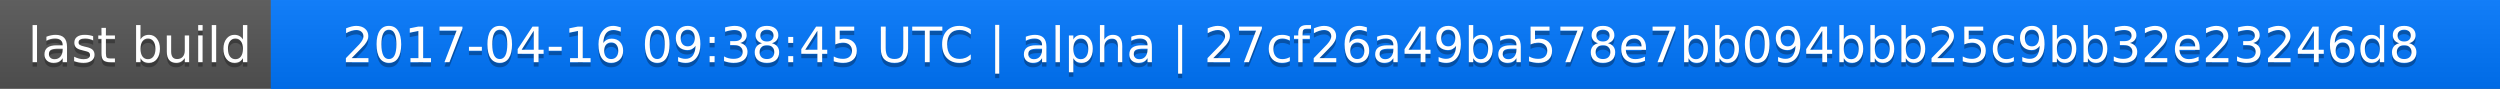
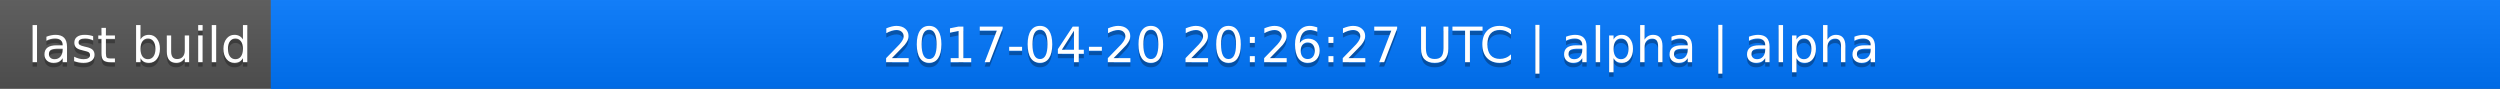
<svg xmlns="http://www.w3.org/2000/svg" width="563" height="20">
  <linearGradient id="a" x2="0" y2="100%">
    <stop offset="0" stop-color="#bbb" stop-opacity=".1" />
    <stop offset="1" stop-opacity=".1" />
  </linearGradient>
  <rect rx="0" width="563" height="20" fill="#555" />
  <rect rx="0" x="61" width="502" height="20" fill="#07f" />
  <path fill="#07f" d="M61 0h4v20h-4z" />
  <rect rx="0" width="563" height="20" fill="url(#a)" />
  <g fill="#fff" text-anchor="middle" font-family="DejaVu Sans,Verdana,Geneva,sans-serif" font-size="11">
    <text x="31.5" y="15" fill="#010101" fill-opacity=".3">last build</text>
    <text x="31.5" y="14">last build</text>
-     <text x="311" y="15" fill="#010101" fill-opacity=".3">2017-04-16 09:38:45 UTC | alpha | 27cf26a49ba578e7bb094bbb25c9bb32e23246d8</text>
-     <text x="311" y="14">2017-04-16 09:38:45 UTC | alpha | 27cf26a49ba578e7bb094bbb25c9bb32e23246d8</text>
+     <text x="311" y="15" fill="#010101" fill-opacity=".3">2017-04-20 20:26:27 UTC | alpha | alpha</text>
+     <text x="311" y="14">2017-04-20 20:26:27 UTC | alpha | alpha</text>
  </g>
</svg>
